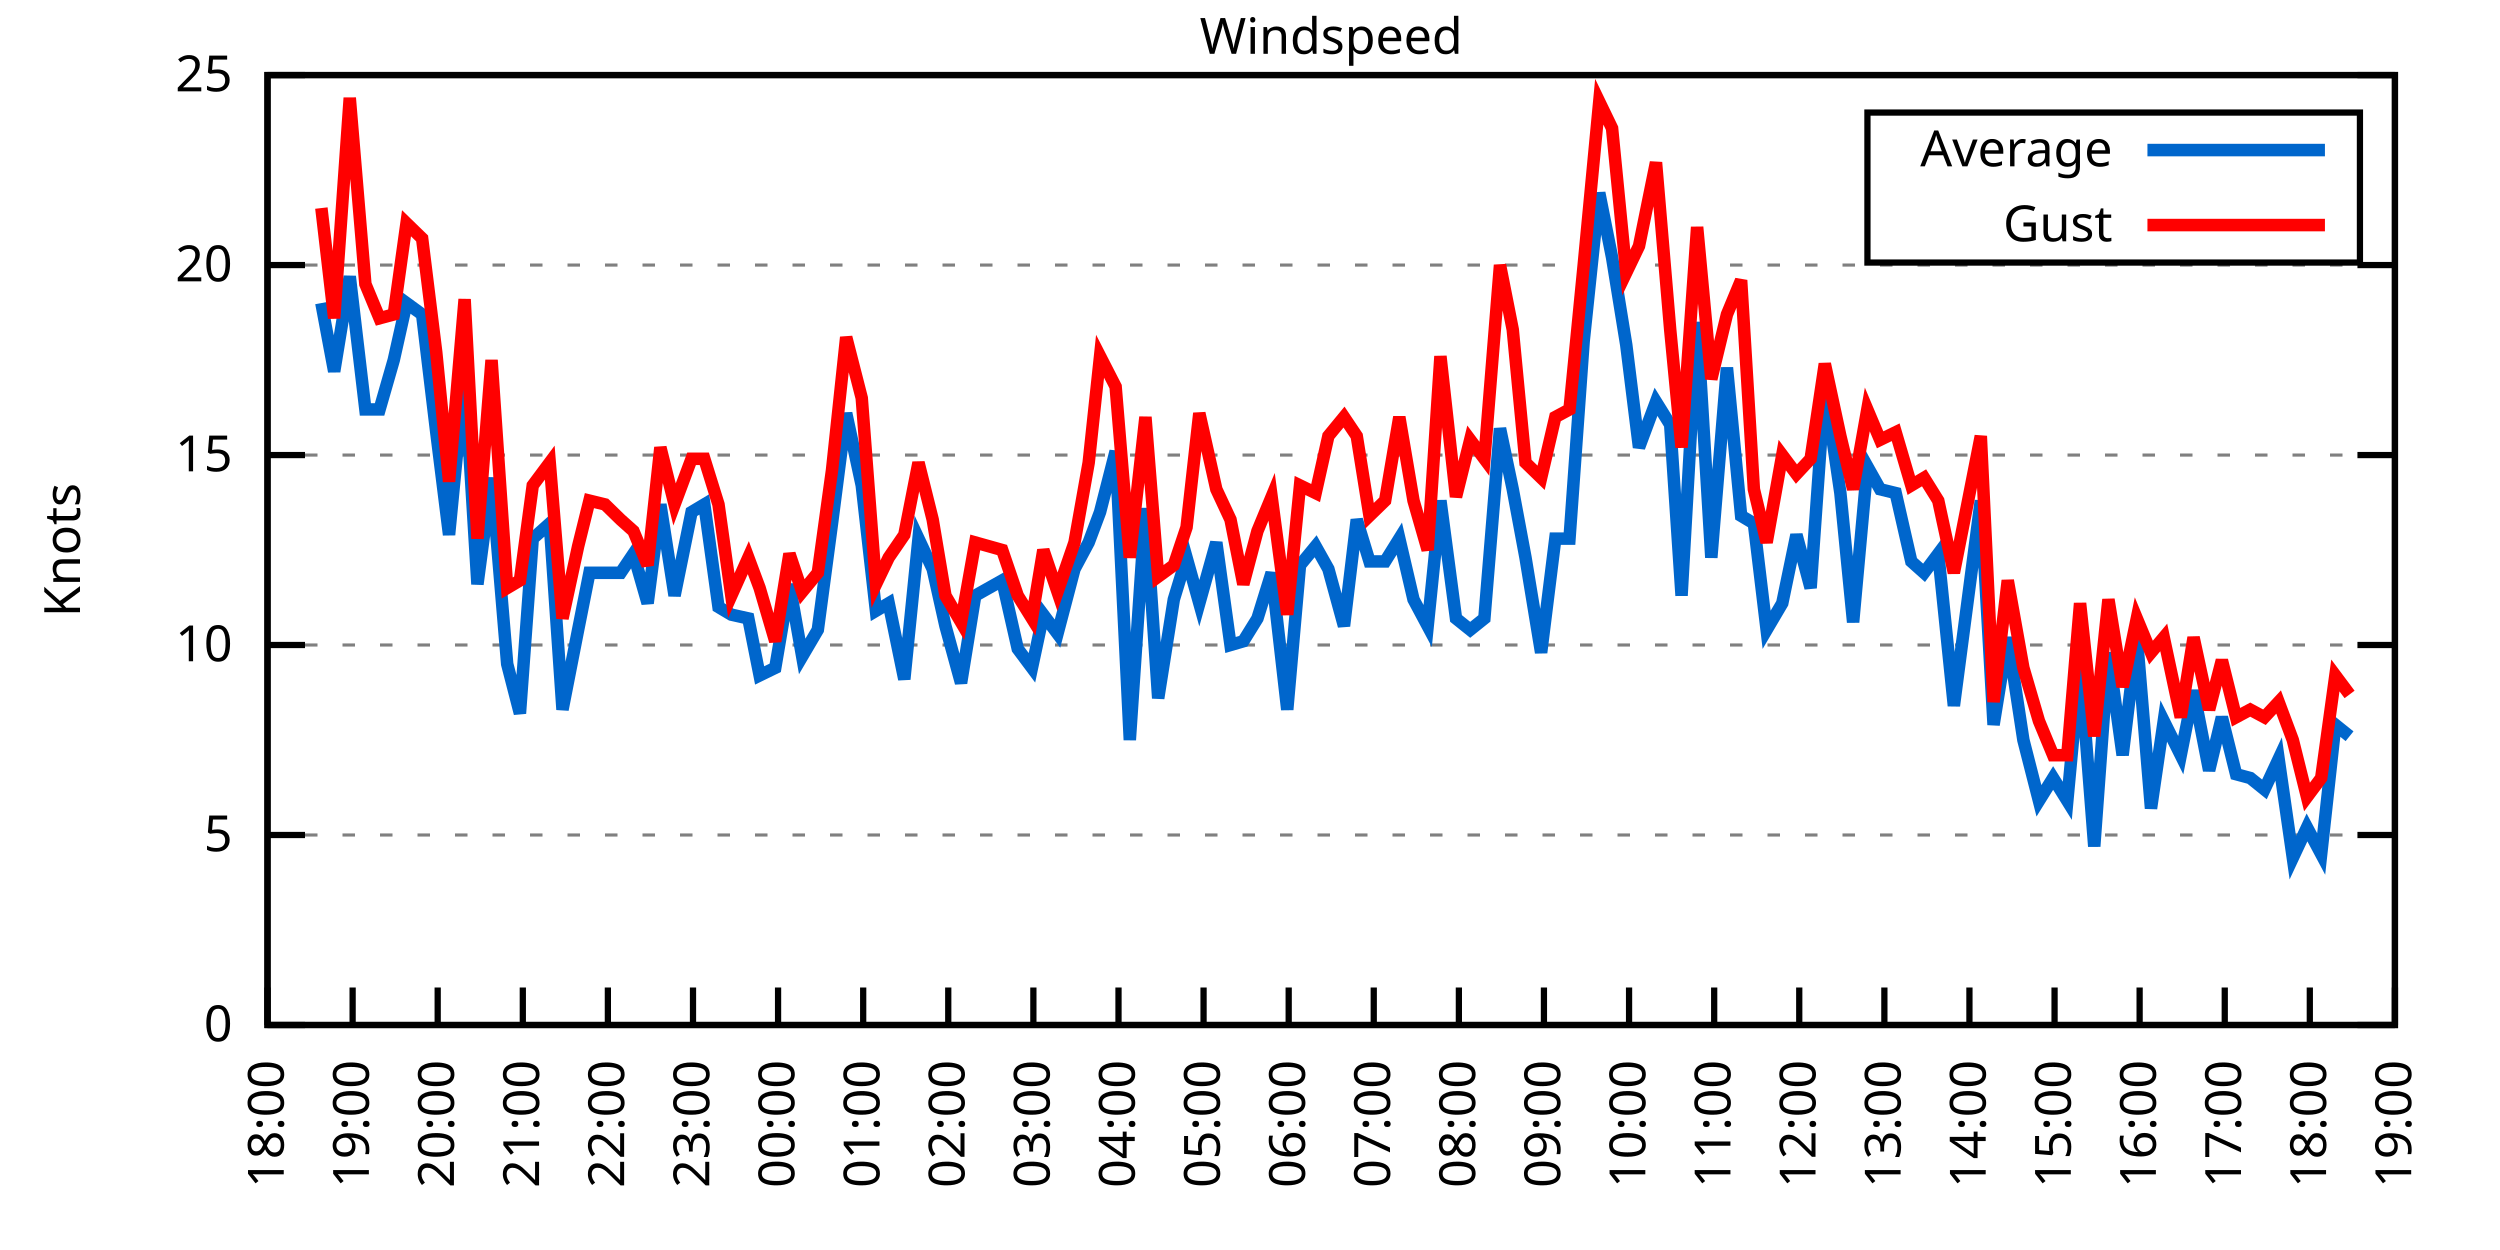
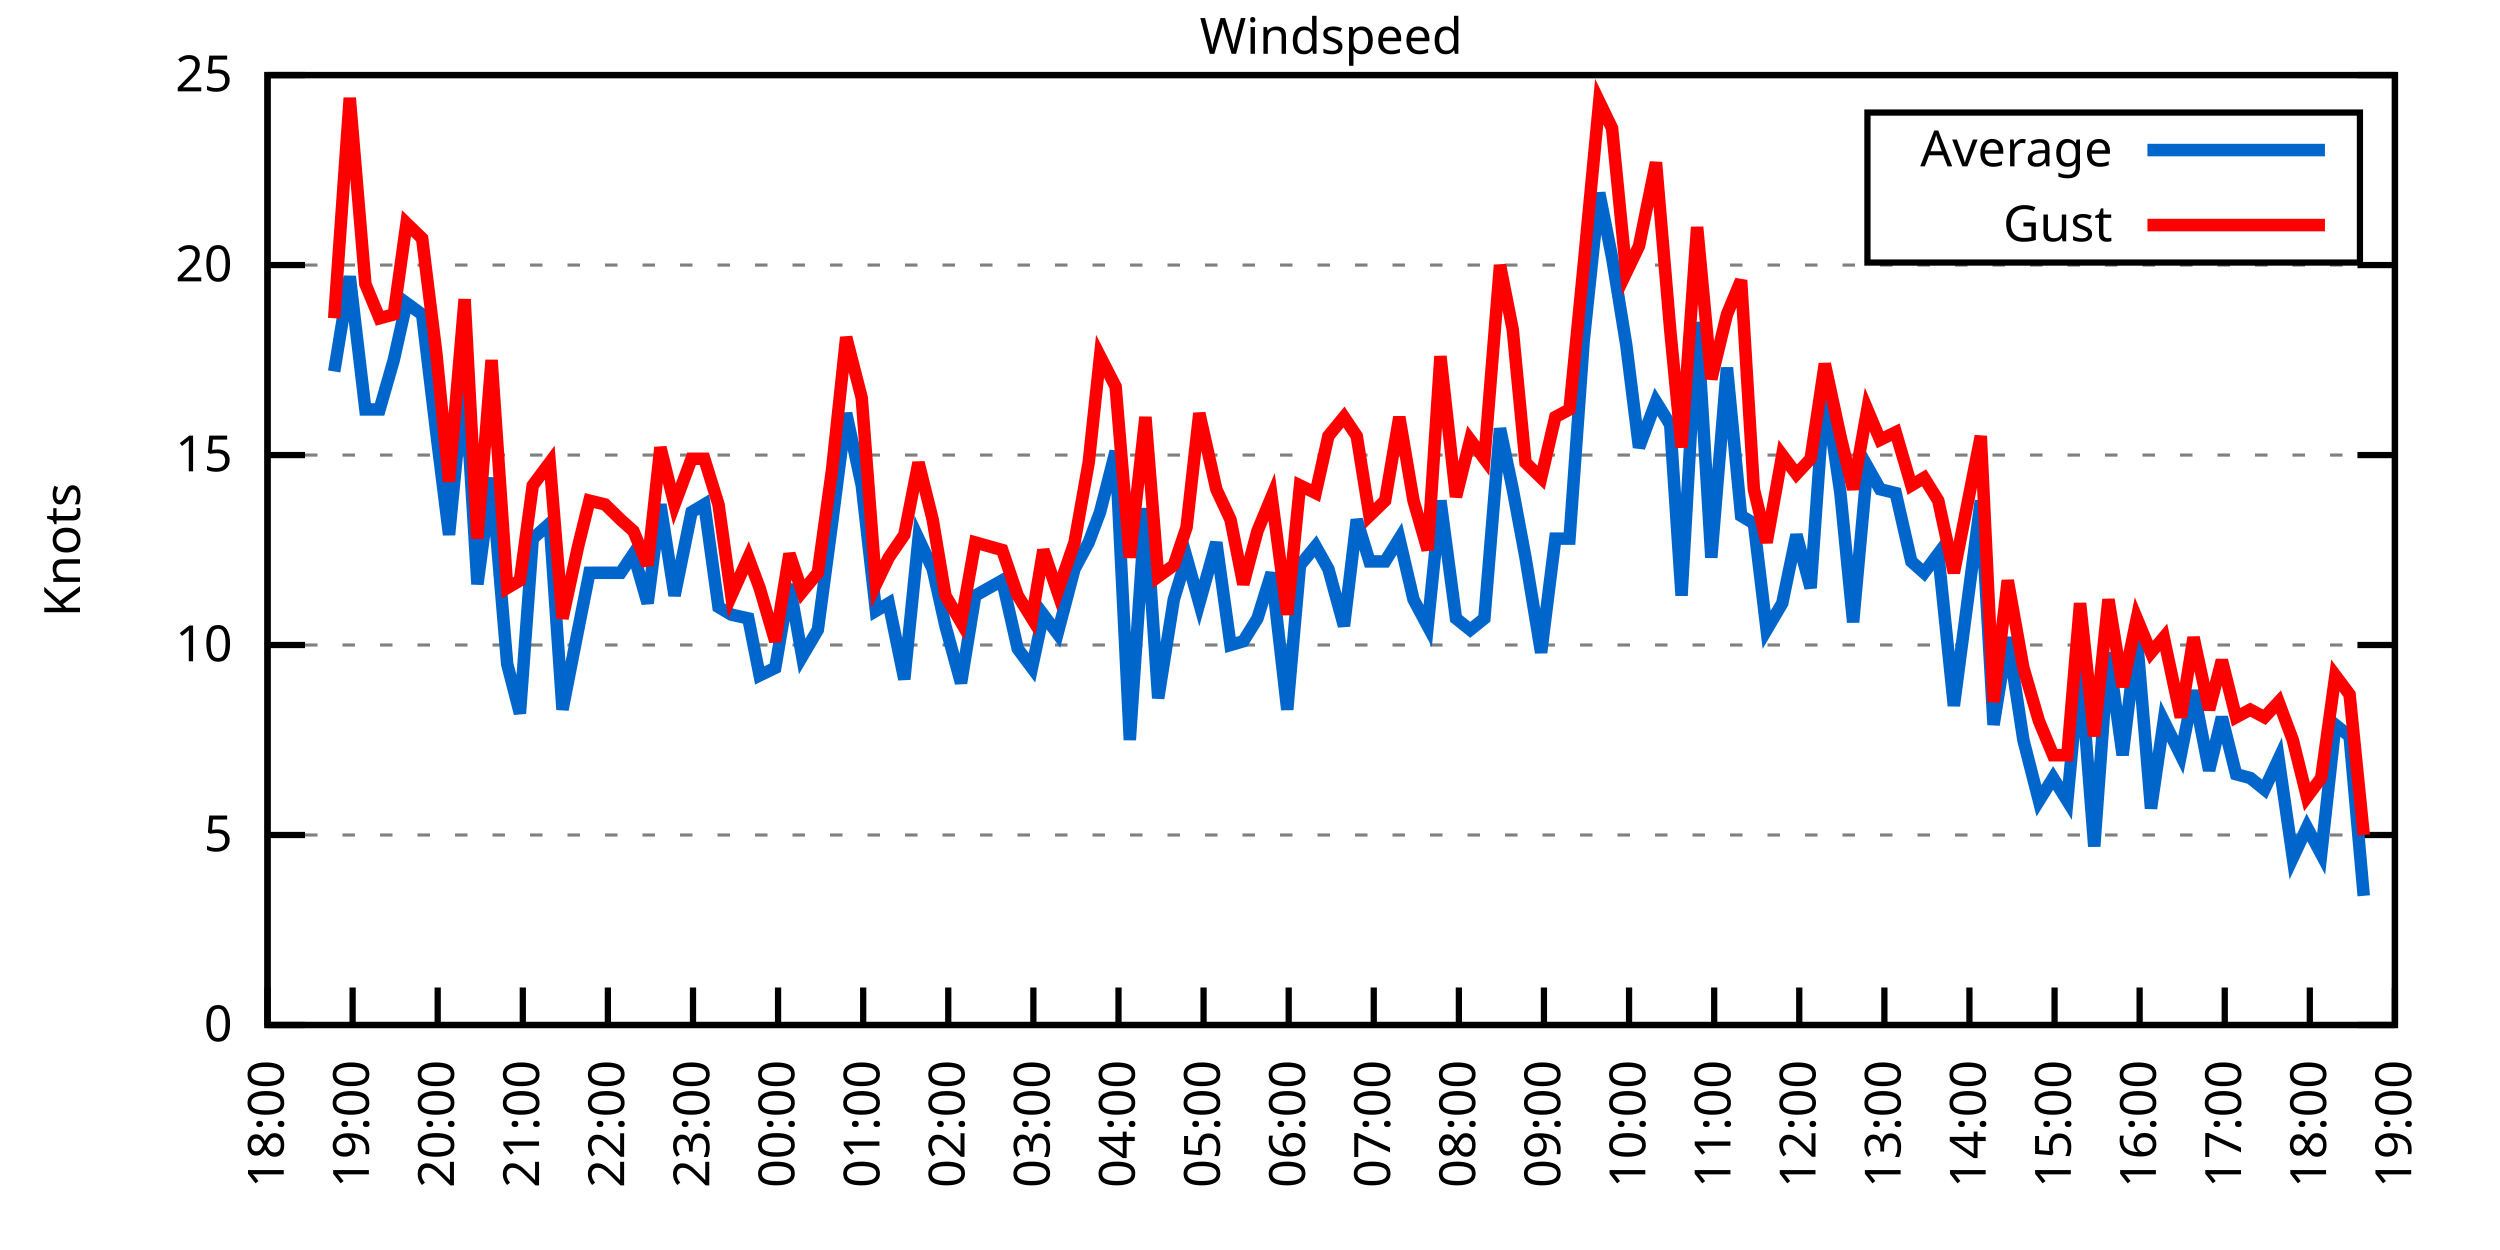
<svg xmlns="http://www.w3.org/2000/svg" xmlns:xlink="http://www.w3.org/1999/xlink" width="400" height="200" viewBox="0 0 400 200">
  <g id="gnuplot_canvas">
    <rect x="0" y="0" width="400" height="200" fill="none" />
    <defs>
      <circle id="gpDot" r="0.5" stroke-width="0.5" stroke="currentColor" />
      <path id="gpPt0" stroke-width="0.333" stroke="currentColor" d="M-1,0 h2 M0,-1 v2" />
      <path id="gpPt1" stroke-width="0.333" stroke="currentColor" d="M-1,-1 L1,1 M1,-1 L-1,1" />
      <path id="gpPt2" stroke-width="0.333" stroke="currentColor" d="M-1,0 L1,0 M0,-1 L0,1 M-1,-1 L1,1 M-1,1 L1,-1" />
      <rect id="gpPt3" stroke-width="0.333" stroke="currentColor" x="-1" y="-1" width="2" height="2" />
      <rect id="gpPt4" stroke-width="0.333" stroke="currentColor" fill="currentColor" x="-1" y="-1" width="2" height="2" />
      <circle id="gpPt5" stroke-width="0.333" stroke="currentColor" cx="0" cy="0" r="1" />
      <use xlink:href="#gpPt5" id="gpPt6" fill="currentColor" stroke="none" />
      <path id="gpPt7" stroke-width="0.333" stroke="currentColor" d="M0,-1.33 L-1.33,0.67 L1.33,0.67 z" />
      <use xlink:href="#gpPt7" id="gpPt8" fill="currentColor" stroke="none" />
      <use xlink:href="#gpPt7" id="gpPt9" stroke="currentColor" transform="rotate(180)" />
      <use xlink:href="#gpPt9" id="gpPt10" fill="currentColor" stroke="none" />
      <use xlink:href="#gpPt3" id="gpPt11" stroke="currentColor" transform="rotate(45)" />
      <use xlink:href="#gpPt11" id="gpPt12" fill="currentColor" stroke="none" />
      <path id="gpPt13" stroke-width="0.333" stroke="currentColor" d="M0,1.330 L1.265,0.411 L0.782,-1.067 L-0.782,-1.076 L-1.265,0.411 z" />
      <use xlink:href="#gpPt13" id="gpPt14" fill="currentColor" stroke="none" />
      <filter id="textbox" filterUnits="objectBoundingBox" x="0" y="0" height="1" width="1">
        <feFlood flood-color="white" flood-opacity="1" result="bgnd" />
        <feComposite in="SourceGraphic" in2="bgnd" operator="atop" />
      </filter>
      <filter id="greybox" filterUnits="objectBoundingBox" x="0" y="0" height="1" width="1">
        <feFlood flood-color="lightgrey" flood-opacity="1" result="grey" />
        <feComposite in="SourceGraphic" in2="grey" operator="atop" />
      </filter>
    </defs>
    <g fill="none" color="white" stroke="currentColor" stroke-width="1.00" stroke-linecap="butt" stroke-linejoin="miter">
</g>
    <g fill="none" color="black" stroke="currentColor" stroke-width="1.00" stroke-linecap="butt" stroke-linejoin="miter">
      <g stroke="none" shape-rendering="crispEdges">
        <polygon fill="rgb(255, 255, 255)" points="42.80,164.00 383.18,164.00 383.18,12.02 42.80,12.02 " />
      </g>
    </g>
    <g fill="none" color="black" stroke="currentColor" stroke-width="1.00" stroke-linecap="butt" stroke-linejoin="miter">
</g>
    <g fill="none" color="black" stroke="black" stroke-width="0.50" stroke-linecap="butt" stroke-linejoin="miter">
</g>
    <g fill="none" color="gray" stroke="currentColor" stroke-width="0.50" stroke-linecap="butt" stroke-linejoin="miter">
      <path stroke="gray" stroke-dasharray="2,4" class="gridline" d="M42.80,164.00 L383.19,164.00  " />
    </g>
    <g fill="none" color="gray" stroke="gray" stroke-width="1.00" stroke-linecap="butt" stroke-linejoin="miter">
</g>
    <g fill="none" color="black" stroke="currentColor" stroke-width="1.00" stroke-linecap="butt" stroke-linejoin="miter">
      <path stroke="black" d="M42.80,164.00 L48.80,164.00 M383.19,164.00 L377.19,164.00  " />
      <g transform="translate(37.20,166.60)" stroke="none" fill="black" font-family="Sans" font-size="8.00" text-anchor="end">
        <text>
          <tspan font-family="Sans"> 0</tspan>
        </text>
      </g>
    </g>
    <g fill="none" color="black" stroke="currentColor" stroke-width="1.00" stroke-linecap="butt" stroke-linejoin="miter">
</g>
    <g fill="none" color="black" stroke="black" stroke-width="0.50" stroke-linecap="butt" stroke-linejoin="miter">
</g>
    <g fill="none" color="gray" stroke="currentColor" stroke-width="0.50" stroke-linecap="butt" stroke-linejoin="miter">
      <path stroke="gray" stroke-dasharray="2,4" class="gridline" d="M42.80,133.60 L383.19,133.60  " />
    </g>
    <g fill="none" color="gray" stroke="gray" stroke-width="1.00" stroke-linecap="butt" stroke-linejoin="miter">
</g>
    <g fill="none" color="black" stroke="currentColor" stroke-width="1.00" stroke-linecap="butt" stroke-linejoin="miter">
      <path stroke="black" d="M42.80,133.60 L48.80,133.60 M383.19,133.60 L377.19,133.60  " />
      <g transform="translate(37.20,136.20)" stroke="none" fill="black" font-family="Sans" font-size="8.00" text-anchor="end">
        <text>
          <tspan font-family="Sans"> 5</tspan>
        </text>
      </g>
    </g>
    <g fill="none" color="black" stroke="currentColor" stroke-width="1.00" stroke-linecap="butt" stroke-linejoin="miter">
</g>
    <g fill="none" color="black" stroke="black" stroke-width="0.50" stroke-linecap="butt" stroke-linejoin="miter">
</g>
    <g fill="none" color="gray" stroke="currentColor" stroke-width="0.50" stroke-linecap="butt" stroke-linejoin="miter">
      <path stroke="gray" stroke-dasharray="2,4" class="gridline" d="M42.80,103.20 L383.19,103.20  " />
    </g>
    <g fill="none" color="gray" stroke="gray" stroke-width="1.00" stroke-linecap="butt" stroke-linejoin="miter">
</g>
    <g fill="none" color="black" stroke="currentColor" stroke-width="1.00" stroke-linecap="butt" stroke-linejoin="miter">
      <path stroke="black" d="M42.80,103.20 L48.80,103.20 M383.19,103.20 L377.19,103.20  " />
      <g transform="translate(37.20,105.80)" stroke="none" fill="black" font-family="Sans" font-size="8.00" text-anchor="end">
        <text>
          <tspan font-family="Sans"> 10</tspan>
        </text>
      </g>
    </g>
    <g fill="none" color="black" stroke="currentColor" stroke-width="1.00" stroke-linecap="butt" stroke-linejoin="miter">
</g>
    <g fill="none" color="black" stroke="black" stroke-width="0.50" stroke-linecap="butt" stroke-linejoin="miter">
</g>
    <g fill="none" color="gray" stroke="currentColor" stroke-width="0.50" stroke-linecap="butt" stroke-linejoin="miter">
      <path stroke="gray" stroke-dasharray="2,4" class="gridline" d="M42.80,72.81 L383.19,72.81  " />
    </g>
    <g fill="none" color="gray" stroke="gray" stroke-width="1.00" stroke-linecap="butt" stroke-linejoin="miter">
</g>
    <g fill="none" color="black" stroke="currentColor" stroke-width="1.00" stroke-linecap="butt" stroke-linejoin="miter">
      <path stroke="black" d="M42.80,72.81 L48.80,72.81 M383.19,72.81 L377.19,72.81  " />
      <g transform="translate(37.20,75.41)" stroke="none" fill="black" font-family="Sans" font-size="8.00" text-anchor="end">
        <text>
          <tspan font-family="Sans"> 15</tspan>
        </text>
      </g>
    </g>
    <g fill="none" color="black" stroke="currentColor" stroke-width="1.00" stroke-linecap="butt" stroke-linejoin="miter">
</g>
    <g fill="none" color="black" stroke="black" stroke-width="0.50" stroke-linecap="butt" stroke-linejoin="miter">
</g>
    <g fill="none" color="gray" stroke="currentColor" stroke-width="0.50" stroke-linecap="butt" stroke-linejoin="miter">
      <path stroke="gray" stroke-dasharray="2,4" class="gridline" d="M42.80,42.41 L383.19,42.41  " />
    </g>
    <g fill="none" color="gray" stroke="gray" stroke-width="1.00" stroke-linecap="butt" stroke-linejoin="miter">
</g>
    <g fill="none" color="black" stroke="currentColor" stroke-width="1.00" stroke-linecap="butt" stroke-linejoin="miter">
      <path stroke="black" d="M42.80,42.41 L48.80,42.41 M383.19,42.41 L377.19,42.41  " />
      <g transform="translate(37.20,45.01)" stroke="none" fill="black" font-family="Sans" font-size="8.00" text-anchor="end">
        <text>
          <tspan font-family="Sans"> 20</tspan>
        </text>
      </g>
    </g>
    <g fill="none" color="black" stroke="currentColor" stroke-width="1.00" stroke-linecap="butt" stroke-linejoin="miter">
</g>
    <g fill="none" color="black" stroke="black" stroke-width="0.50" stroke-linecap="butt" stroke-linejoin="miter">
</g>
    <g fill="none" color="gray" stroke="currentColor" stroke-width="0.50" stroke-linecap="butt" stroke-linejoin="miter">
      <path stroke="gray" stroke-dasharray="2,4" class="gridline" d="M42.80,12.01 L383.19,12.01  " />
    </g>
    <g fill="none" color="gray" stroke="gray" stroke-width="1.00" stroke-linecap="butt" stroke-linejoin="miter">
</g>
    <g fill="none" color="black" stroke="currentColor" stroke-width="1.00" stroke-linecap="butt" stroke-linejoin="miter">
      <path stroke="black" d="M42.80,12.01 L48.80,12.01 M383.19,12.01 L377.19,12.01  " />
      <g transform="translate(37.20,14.61)" stroke="none" fill="black" font-family="Sans" font-size="8.00" text-anchor="end">
        <text>
          <tspan font-family="Sans"> 25</tspan>
        </text>
      </g>
    </g>
    <g fill="none" color="black" stroke="currentColor" stroke-width="1.00" stroke-linecap="butt" stroke-linejoin="miter">
      <path stroke="black" d="M42.80,164.00 L42.80,158.00  " />
      <g transform="translate(45.40,169.60) rotate(270.00)" stroke="none" fill="black" font-family="Sans" font-size="8.00" text-anchor="end">
        <text>
          <tspan font-family="Sans">18:00</tspan>
        </text>
      </g>
    </g>
    <g fill="none" color="black" stroke="currentColor" stroke-width="1.00" stroke-linecap="butt" stroke-linejoin="miter">
      <path stroke="black" d="M56.42,164.00 L56.42,158.00  " />
      <g transform="translate(59.02,169.60) rotate(270.00)" stroke="none" fill="black" font-family="Sans" font-size="8.00" text-anchor="end">
        <text>
          <tspan font-family="Sans">19:00</tspan>
        </text>
      </g>
    </g>
    <g fill="none" color="black" stroke="currentColor" stroke-width="1.00" stroke-linecap="butt" stroke-linejoin="miter">
      <path stroke="black" d="M70.03,164.00 L70.03,158.00  " />
      <g transform="translate(72.63,169.60) rotate(270.00)" stroke="none" fill="black" font-family="Sans" font-size="8.00" text-anchor="end">
        <text>
          <tspan font-family="Sans">20:00</tspan>
        </text>
      </g>
    </g>
    <g fill="none" color="black" stroke="currentColor" stroke-width="1.00" stroke-linecap="butt" stroke-linejoin="miter">
      <path stroke="black" d="M83.65,164.00 L83.65,158.00  " />
      <g transform="translate(86.25,169.60) rotate(270.00)" stroke="none" fill="black" font-family="Sans" font-size="8.00" text-anchor="end">
        <text>
          <tspan font-family="Sans">21:00</tspan>
        </text>
      </g>
    </g>
    <g fill="none" color="black" stroke="currentColor" stroke-width="1.00" stroke-linecap="butt" stroke-linejoin="miter">
      <path stroke="black" d="M97.26,164.00 L97.26,158.00  " />
      <g transform="translate(99.86,169.60) rotate(270.00)" stroke="none" fill="black" font-family="Sans" font-size="8.00" text-anchor="end">
        <text>
          <tspan font-family="Sans">22:00</tspan>
        </text>
      </g>
    </g>
    <g fill="none" color="black" stroke="currentColor" stroke-width="1.00" stroke-linecap="butt" stroke-linejoin="miter">
      <path stroke="black" d="M110.88,164.00 L110.88,158.00  " />
      <g transform="translate(113.48,169.60) rotate(270.00)" stroke="none" fill="black" font-family="Sans" font-size="8.00" text-anchor="end">
        <text>
          <tspan font-family="Sans">23:00</tspan>
        </text>
      </g>
    </g>
    <g fill="none" color="black" stroke="currentColor" stroke-width="1.00" stroke-linecap="butt" stroke-linejoin="miter">
      <path stroke="black" d="M124.49,164.00 L124.49,158.00  " />
      <g transform="translate(127.09,169.60) rotate(270.00)" stroke="none" fill="black" font-family="Sans" font-size="8.00" text-anchor="end">
        <text>
          <tspan font-family="Sans">00:00</tspan>
        </text>
      </g>
    </g>
    <g fill="none" color="black" stroke="currentColor" stroke-width="1.00" stroke-linecap="butt" stroke-linejoin="miter">
      <path stroke="black" d="M138.11,164.00 L138.11,158.00  " />
      <g transform="translate(140.71,169.60) rotate(270.00)" stroke="none" fill="black" font-family="Sans" font-size="8.00" text-anchor="end">
        <text>
          <tspan font-family="Sans">01:00</tspan>
        </text>
      </g>
    </g>
    <g fill="none" color="black" stroke="currentColor" stroke-width="1.00" stroke-linecap="butt" stroke-linejoin="miter">
      <path stroke="black" d="M151.72,164.00 L151.72,158.00  " />
      <g transform="translate(154.32,169.60) rotate(270.00)" stroke="none" fill="black" font-family="Sans" font-size="8.00" text-anchor="end">
        <text>
          <tspan font-family="Sans">02:00</tspan>
        </text>
      </g>
    </g>
    <g fill="none" color="black" stroke="currentColor" stroke-width="1.00" stroke-linecap="butt" stroke-linejoin="miter">
      <path stroke="black" d="M165.34,164.00 L165.34,158.00  " />
      <g transform="translate(167.94,169.60) rotate(270.00)" stroke="none" fill="black" font-family="Sans" font-size="8.00" text-anchor="end">
        <text>
          <tspan font-family="Sans">03:00</tspan>
        </text>
      </g>
    </g>
    <g fill="none" color="black" stroke="currentColor" stroke-width="1.00" stroke-linecap="butt" stroke-linejoin="miter">
      <path stroke="black" d="M178.96,164.00 L178.96,158.00  " />
      <g transform="translate(181.56,169.60) rotate(270.00)" stroke="none" fill="black" font-family="Sans" font-size="8.00" text-anchor="end">
        <text>
          <tspan font-family="Sans">04:00</tspan>
        </text>
      </g>
    </g>
    <g fill="none" color="black" stroke="currentColor" stroke-width="1.00" stroke-linecap="butt" stroke-linejoin="miter">
      <path stroke="black" d="M192.57,164.00 L192.57,158.00  " />
      <g transform="translate(195.17,169.60) rotate(270.00)" stroke="none" fill="black" font-family="Sans" font-size="8.00" text-anchor="end">
        <text>
          <tspan font-family="Sans">05:00</tspan>
        </text>
      </g>
    </g>
    <g fill="none" color="black" stroke="currentColor" stroke-width="1.00" stroke-linecap="butt" stroke-linejoin="miter">
      <path stroke="black" d="M206.19,164.00 L206.19,158.00  " />
      <g transform="translate(208.79,169.60) rotate(270.00)" stroke="none" fill="black" font-family="Sans" font-size="8.00" text-anchor="end">
        <text>
          <tspan font-family="Sans">06:00</tspan>
        </text>
      </g>
    </g>
    <g fill="none" color="black" stroke="currentColor" stroke-width="1.00" stroke-linecap="butt" stroke-linejoin="miter">
      <path stroke="black" d="M219.80,164.00 L219.80,158.00  " />
      <g transform="translate(222.40,169.60) rotate(270.00)" stroke="none" fill="black" font-family="Sans" font-size="8.00" text-anchor="end">
        <text>
          <tspan font-family="Sans">07:00</tspan>
        </text>
      </g>
    </g>
    <g fill="none" color="black" stroke="currentColor" stroke-width="1.00" stroke-linecap="butt" stroke-linejoin="miter">
      <path stroke="black" d="M233.42,164.00 L233.42,158.00  " />
      <g transform="translate(236.02,169.60) rotate(270.00)" stroke="none" fill="black" font-family="Sans" font-size="8.00" text-anchor="end">
        <text>
          <tspan font-family="Sans">08:00</tspan>
        </text>
      </g>
    </g>
    <g fill="none" color="black" stroke="currentColor" stroke-width="1.00" stroke-linecap="butt" stroke-linejoin="miter">
      <path stroke="black" d="M247.03,164.00 L247.03,158.00  " />
      <g transform="translate(249.63,169.60) rotate(270.00)" stroke="none" fill="black" font-family="Sans" font-size="8.00" text-anchor="end">
        <text>
          <tspan font-family="Sans">09:00</tspan>
        </text>
      </g>
    </g>
    <g fill="none" color="black" stroke="currentColor" stroke-width="1.00" stroke-linecap="butt" stroke-linejoin="miter">
      <path stroke="black" d="M260.65,164.00 L260.65,158.00  " />
      <g transform="translate(263.25,169.60) rotate(270.00)" stroke="none" fill="black" font-family="Sans" font-size="8.00" text-anchor="end">
        <text>
          <tspan font-family="Sans">10:00</tspan>
        </text>
      </g>
    </g>
    <g fill="none" color="black" stroke="currentColor" stroke-width="1.00" stroke-linecap="butt" stroke-linejoin="miter">
      <path stroke="black" d="M274.27,164.00 L274.27,158.00  " />
      <g transform="translate(276.87,169.60) rotate(270.00)" stroke="none" fill="black" font-family="Sans" font-size="8.00" text-anchor="end">
        <text>
          <tspan font-family="Sans">11:00</tspan>
        </text>
      </g>
    </g>
    <g fill="none" color="black" stroke="currentColor" stroke-width="1.00" stroke-linecap="butt" stroke-linejoin="miter">
      <path stroke="black" d="M287.88,164.00 L287.88,158.00  " />
      <g transform="translate(290.48,169.60) rotate(270.00)" stroke="none" fill="black" font-family="Sans" font-size="8.00" text-anchor="end">
        <text>
          <tspan font-family="Sans">12:00</tspan>
        </text>
      </g>
    </g>
    <g fill="none" color="black" stroke="currentColor" stroke-width="1.00" stroke-linecap="butt" stroke-linejoin="miter">
      <path stroke="black" d="M301.50,164.00 L301.50,158.00  " />
      <g transform="translate(304.10,169.60) rotate(270.00)" stroke="none" fill="black" font-family="Sans" font-size="8.00" text-anchor="end">
        <text>
          <tspan font-family="Sans">13:00</tspan>
        </text>
      </g>
    </g>
    <g fill="none" color="black" stroke="currentColor" stroke-width="1.00" stroke-linecap="butt" stroke-linejoin="miter">
      <path stroke="black" d="M315.11,164.00 L315.11,158.00  " />
      <g transform="translate(317.71,169.60) rotate(270.00)" stroke="none" fill="black" font-family="Sans" font-size="8.00" text-anchor="end">
        <text>
          <tspan font-family="Sans">14:00</tspan>
        </text>
      </g>
    </g>
    <g fill="none" color="black" stroke="currentColor" stroke-width="1.00" stroke-linecap="butt" stroke-linejoin="miter">
      <path stroke="black" d="M328.73,164.00 L328.73,158.00  " />
      <g transform="translate(331.33,169.60) rotate(270.00)" stroke="none" fill="black" font-family="Sans" font-size="8.00" text-anchor="end">
        <text>
          <tspan font-family="Sans">15:00</tspan>
        </text>
      </g>
    </g>
    <g fill="none" color="black" stroke="currentColor" stroke-width="1.00" stroke-linecap="butt" stroke-linejoin="miter">
      <path stroke="black" d="M342.34,164.00 L342.34,158.00  " />
      <g transform="translate(344.94,169.60) rotate(270.00)" stroke="none" fill="black" font-family="Sans" font-size="8.00" text-anchor="end">
        <text>
          <tspan font-family="Sans">16:00</tspan>
        </text>
      </g>
    </g>
    <g fill="none" color="black" stroke="currentColor" stroke-width="1.00" stroke-linecap="butt" stroke-linejoin="miter">
      <path stroke="black" d="M355.96,164.00 L355.96,158.00  " />
      <g transform="translate(358.56,169.60) rotate(270.00)" stroke="none" fill="black" font-family="Sans" font-size="8.00" text-anchor="end">
        <text>
          <tspan font-family="Sans">17:00</tspan>
        </text>
      </g>
    </g>
    <g fill="none" color="black" stroke="currentColor" stroke-width="1.00" stroke-linecap="butt" stroke-linejoin="miter">
      <path stroke="black" d="M369.57,164.00 L369.57,158.00  " />
      <g transform="translate(372.17,169.60) rotate(270.00)" stroke="none" fill="black" font-family="Sans" font-size="8.00" text-anchor="end">
        <text>
          <tspan font-family="Sans">18:00</tspan>
        </text>
      </g>
    </g>
    <g fill="none" color="black" stroke="currentColor" stroke-width="1.00" stroke-linecap="butt" stroke-linejoin="miter">
      <path stroke="black" d="M383.19,164.00 L383.19,158.00  " />
      <g transform="translate(385.79,169.60) rotate(270.00)" stroke="none" fill="black" font-family="Sans" font-size="8.00" text-anchor="end">
        <text>
          <tspan font-family="Sans">19:00</tspan>
        </text>
      </g>
    </g>
    <g fill="none" color="black" stroke="currentColor" stroke-width="1.00" stroke-linecap="butt" stroke-linejoin="miter">
</g>
    <g fill="none" color="black" stroke="currentColor" stroke-width="1.00" stroke-linecap="butt" stroke-linejoin="miter">
      <path stroke="black" d="M42.80,12.01 L42.80,164.00 L383.19,164.00 L383.19,12.01 L42.80,12.01 Z  " />
    </g>
    <g fill="none" color="black" stroke="currentColor" stroke-width="1.00" stroke-linecap="butt" stroke-linejoin="miter">
</g>
    <g fill="none" color="black" stroke="currentColor" stroke-width="1.00" stroke-linecap="butt" stroke-linejoin="miter">
      <path stroke="black" d="M298.79,42.01 L298.79,18.01 L377.59,18.01 L377.59,42.01 L298.79,42.01 Z  " />
    </g>
    <g id="Windspeed_plot_1">
      <g fill="none" color="white" stroke="black" stroke-width="2.00" stroke-linecap="butt" stroke-linejoin="miter">
</g>
      <g fill="none" color="black" stroke="currentColor" stroke-width="2.00" stroke-linecap="butt" stroke-linejoin="miter">
        <g transform="translate(337.99,26.61)" stroke="none" fill="black" font-family="Sans" font-size="8.00" text-anchor="end">
          <text>
            <tspan font-family="Sans">Average</tspan>
          </text>
        </g>
      </g>
      <g fill="none" color="black" stroke="currentColor" stroke-width="2.00" stroke-linecap="butt" stroke-linejoin="miter">
-         <path stroke="rgb(  0, 102, 204)" d="M343.59,24.01 L371.99,24.01 M51.42,48.49 L53.47,59.43 L55.96,44.23 L58.46,65.51 L60.73,65.51 L63.00,57.61   L65.04,48.49 L67.54,50.31 L69.80,69.16 L71.85,85.57 L74.34,60.04 L76.39,93.48 L78.65,76.45 L81.15,106.24   L83.19,114.15 L85.24,86.18 L87.96,83.75 L90.00,113.54 L92.50,100.77 L94.31,91.65 L96.81,91.65 L99.30,91.65   L101.35,88.61 L103.62,96.52 L105.66,80.71 L107.93,95.30 L110.65,81.93 L112.69,80.71 L114.96,97.12 L117.01,98.34   L119.73,98.95 L121.54,108.07 L124.04,106.85 L126.31,93.48 L128.35,105.03 L130.85,100.77 L133.12,83.75 L135.39,66.12   L137.88,77.67 L140.15,97.73 L142.19,96.52 L144.69,108.68 L146.96,86.18 L149.23,91.04 L151.27,100.16 L153.77,109.28   L156.04,95.30 L160.35,92.87 L162.84,103.81 L165.11,106.85 L166.93,98.34 L169.20,101.38 L171.92,91.04 L174.19,86.79   L176.01,81.93 L178.50,72.20 L180.77,118.40 L183.27,81.32 L185.31,111.72 L187.81,95.91 L189.85,89.22 L191.89,96.52   L194.61,86.79 L196.88,103.20 L198.93,102.60 L201.19,98.95 L203.46,91.65 L205.96,113.54 L208.00,90.44 L210.50,87.40   L212.54,91.04 L215.04,100.16 L217.08,83.14 L219.12,89.83 L221.62,89.83 L223.89,86.18 L226.16,95.91 L228.43,100.16   L230.47,80.10 L232.96,98.95 L235.23,100.77 L237.50,98.95 L240.00,68.55 L242.04,78.28 L244.08,89.22 L246.58,104.42   L248.85,86.18 L251.12,86.18 L253.39,54.57 L255.88,30.86 L257.93,41.19 L260.20,55.18 L262.24,71.59 L264.96,64.29   L267.23,67.94 L269.05,95.30 L271.54,51.53 L273.81,89.22 L276.31,58.82 L278.58,82.53 L280.62,83.75 L282.66,100.77   L285.16,96.52 L287.43,85.57 L289.70,94.08 L291.97,61.86 L294.46,78.89 L296.50,99.56 L298.77,74.63 L300.82,78.28   L303.31,78.89 L305.81,89.83 L307.85,91.65 L310.12,88.61 L312.62,112.93 L316.93,80.10 L318.97,115.97 L321.24,101.99   L323.74,118.40 L326.23,128.13 L328.50,124.48 L330.77,128.13 L332.81,106.24 L335.08,135.43 L337.35,104.42 L339.62,120.83   L341.89,101.99 L344.16,129.35 L346.20,115.36 L348.92,120.83 L350.97,110.50 L353.46,123.27 L355.50,114.76 L357.77,123.87   L360.04,124.48 L362.31,126.31 L364.58,121.44 L366.85,137.25 L369.12,132.39 L371.39,136.64 L373.66,115.97 L375.93,117.80    " />
+         <path stroke="rgb(  0, 102, 204)" d="M343.59,24.01 L371.99,24.01 M53.47,59.43 L55.96,44.23 L58.46,65.51 L60.73,65.51 L63.00,57.61 L65.04,48.49   L67.54,50.31 L69.80,69.16 L71.85,85.57 L74.34,60.04 L76.39,93.48 L78.65,76.45 L81.15,106.24 L83.19,114.15   L85.24,86.18 L87.96,83.75 L90.00,113.54 L92.50,100.77 L94.31,91.65 L96.81,91.65 L99.30,91.65 L101.35,88.61   L103.62,96.52 L105.66,80.71 L107.93,95.30 L110.65,81.93 L112.69,80.71 L114.96,97.12 L117.01,98.34 L119.73,98.95   L121.54,108.07 L124.04,106.85 L126.31,93.48 L128.35,105.03 L130.85,100.77 L133.12,83.75 L135.39,66.12 L137.88,77.67   L140.15,97.73 L142.19,96.52 L144.69,108.68 L146.96,86.18 L149.23,91.04 L151.27,100.16 L153.77,109.28 L156.04,95.30   L160.35,92.87 L162.84,103.81 L165.11,106.85 L166.93,98.34 L169.20,101.38 L171.92,91.04 L174.19,86.79 L176.01,81.93   L178.50,72.20 L180.77,118.40 L183.27,81.32 L185.31,111.72 L187.81,95.91 L189.85,89.22 L191.89,96.52 L194.61,86.79   L196.88,103.20 L198.93,102.60 L201.19,98.95 L203.46,91.65 L205.96,113.54 L208.00,90.44 L210.50,87.40 L212.54,91.04   L215.04,100.16 L217.08,83.14 L219.12,89.83 L221.62,89.83 L223.89,86.18 L226.16,95.91 L228.43,100.16 L230.47,80.10   L232.96,98.95 L235.23,100.77 L237.50,98.95 L240.00,68.55 L242.04,78.28 L244.08,89.22 L246.58,104.42 L248.85,86.18   L251.12,86.18 L253.39,54.57 L255.88,30.86 L257.93,41.19 L260.20,55.18 L262.24,71.59 L264.96,64.29 L267.23,67.94   L269.05,95.30 L271.54,51.53 L273.81,89.22 L276.31,58.82 L278.58,82.53 L280.62,83.75 L282.66,100.77 L285.16,96.52   L287.43,85.57 L289.70,94.08 L291.97,61.86 L294.46,78.89 L296.50,99.56 L298.77,74.63 L300.82,78.28 L303.31,78.89   L305.81,89.83 L307.85,91.65 L310.12,88.61 L312.62,112.93 L316.93,80.10 L318.97,115.97 L321.24,101.99 L323.74,118.40   L326.23,128.13 L328.50,124.48 L330.77,128.13 L332.81,106.24 L335.08,135.43 L337.35,104.42 L339.62,120.83 L341.89,101.99   L344.16,129.35 L346.20,115.36 L348.92,120.83 L350.97,110.50 L353.46,123.27 L355.50,114.76 L357.77,123.87 L360.04,124.48   L362.31,126.31 L364.58,121.44 L366.85,137.25 L369.12,132.39 L371.39,136.64 L373.66,115.97 L375.93,117.80 L378.20,143.33    " />
      </g>
    </g>
    <g id="Windspeed_plot_2">
      <g fill="none" color="black" stroke="currentColor" stroke-width="2.00" stroke-linecap="butt" stroke-linejoin="miter">
        <g transform="translate(337.99,38.61)" stroke="none" fill="black" font-family="Sans" font-size="8.00" text-anchor="end">
          <text>
            <tspan font-family="Sans">Gust</tspan>
          </text>
        </g>
      </g>
      <g fill="none" color="black" stroke="currentColor" stroke-width="2.00" stroke-linecap="butt" stroke-linejoin="miter">
-         <path stroke="rgb(255,   0,   0)" d="M343.59,36.01 L371.99,36.01 M51.42,33.29 L53.47,50.92 L55.96,15.66 L58.46,45.45 L60.73,50.92 L63.00,50.31   L65.04,35.72 L67.54,38.15 L69.80,56.39 L71.85,77.06 L74.34,47.88 L76.39,86.18 L78.65,57.61 L81.15,94.08   L83.19,92.87 L85.24,77.67 L87.96,74.02 L90.00,98.95 L92.50,87.40 L94.31,80.10 L96.81,80.71 L99.30,83.14   L101.35,84.97 L103.62,90.44 L105.66,71.59 L107.93,80.71 L110.65,73.41 L112.69,73.41 L114.96,80.71 L117.01,95.30   L119.73,89.22 L121.54,94.08 L124.04,102.60 L126.31,88.61 L128.35,94.69 L130.85,91.65 L133.12,75.24 L135.39,53.96   L137.88,63.69 L140.15,93.48 L142.19,89.22 L144.69,85.57 L146.96,74.02 L149.23,83.14 L151.27,95.30 L153.77,99.56   L156.04,86.79 L160.35,88.00 L162.84,95.30 L165.11,98.95 L166.93,88.00 L169.20,94.69 L171.92,86.79 L174.19,74.02   L176.01,57.00 L178.50,61.86 L180.77,89.22 L183.27,66.73 L185.31,92.26 L187.81,90.44 L189.85,84.36 L191.89,66.12   L194.61,78.28 L196.88,83.14 L198.93,93.48 L201.19,84.97 L203.46,79.49 L205.96,98.34 L208.00,77.67 L210.50,78.89   L212.54,69.77 L215.04,66.73 L217.08,69.77 L219.12,82.53 L221.62,80.10 L223.89,66.73 L226.16,80.10 L228.43,88.00   L230.47,57.00 L232.96,79.49 L235.23,70.37 L237.50,73.41 L240.00,42.41 L242.04,52.74 L244.08,74.02 L246.58,76.45   L248.85,66.73 L251.12,65.51 L253.39,42.41 L255.88,16.27 L257.93,20.52 L260.20,43.62 L262.24,39.37 L264.96,25.99   L267.23,52.74 L269.05,71.59 L271.54,36.33 L273.81,60.65 L276.31,50.31 L278.58,44.84 L280.62,78.28 L282.66,86.79   L285.16,72.81 L287.43,75.85 L289.70,73.41 L291.97,58.21 L294.46,69.77 L296.50,78.28 L298.77,65.51 L300.82,70.37   L303.31,69.16 L305.81,77.67 L307.85,76.45 L310.12,80.10 L312.62,91.65 L316.93,69.77 L318.97,112.32 L321.24,92.87   L323.74,106.85 L326.23,115.36 L328.50,120.83 L330.77,120.83 L332.81,96.52 L335.08,117.80 L337.35,95.91 L339.62,109.89   L341.89,98.95 L344.16,104.42 L346.20,101.99 L348.92,114.76 L350.97,101.99 L353.46,113.54 L355.50,105.64 L357.77,114.76   L360.04,113.54 L362.31,114.76 L364.58,112.32 L366.85,118.40 L369.12,127.52 L371.39,124.48 L373.66,108.07 L375.93,111.11    " />
+         <path stroke="rgb(255,   0,   0)" d="M343.59,36.01 L371.99,36.01 M53.47,50.92 L55.96,15.66 L58.46,45.45 L60.73,50.92 L63.00,50.31 L65.04,35.72   L67.54,38.15 L69.80,56.39 L71.85,77.06 L74.34,47.88 L76.39,86.18 L78.65,57.61 L81.15,94.08 L83.19,92.87   L85.24,77.67 L87.96,74.02 L90.00,98.95 L92.50,87.40 L94.31,80.10 L96.81,80.71 L99.30,83.14 L101.35,84.97   L103.62,90.44 L105.66,71.59 L107.93,80.71 L110.65,73.41 L112.69,73.41 L114.96,80.71 L117.01,95.30 L119.73,89.22   L121.54,94.08 L124.04,102.60 L126.31,88.61 L128.35,94.69 L130.85,91.65 L133.12,75.24 L135.39,53.96 L137.88,63.69   L140.15,93.48 L142.19,89.22 L144.69,85.57 L146.96,74.02 L149.23,83.14 L151.27,95.30 L153.77,99.56 L156.04,86.79   L160.35,88.00 L162.84,95.30 L165.11,98.95 L166.93,88.00 L169.20,94.69 L171.92,86.79 L174.19,74.02 L176.01,57.00   L178.50,61.86 L180.77,89.22 L183.27,66.73 L185.31,92.26 L187.81,90.44 L189.85,84.36 L191.89,66.12 L194.61,78.28   L196.88,83.14 L198.93,93.48 L201.19,84.97 L203.46,79.49 L205.96,98.34 L208.00,77.67 L210.50,78.89 L212.54,69.77   L215.04,66.73 L217.08,69.77 L219.12,82.53 L221.62,80.10 L223.89,66.73 L226.16,80.10 L228.43,88.00 L230.47,57.00   L232.96,79.49 L235.23,70.37 L237.50,73.41 L240.00,42.41 L242.04,52.74 L244.08,74.02 L246.58,76.45 L248.85,66.73   L251.12,65.51 L253.39,42.41 L255.88,16.27 L257.93,20.52 L260.20,43.62 L262.24,39.37 L264.96,25.99 L267.23,52.74   L269.05,71.59 L271.54,36.33 L273.81,60.65 L276.31,50.31 L278.58,44.84 L280.62,78.28 L282.66,86.79 L285.16,72.81   L287.43,75.85 L289.70,73.41 L291.97,58.21 L294.46,69.77 L296.50,78.28 L298.77,65.51 L300.82,70.37 L303.31,69.16   L305.81,77.67 L307.85,76.45 L310.12,80.10 L312.62,91.65 L316.93,69.77 L318.97,112.32 L321.24,92.87 L323.74,106.85   L326.23,115.36 L328.50,120.83 L330.77,120.83 L332.81,96.52 L335.08,117.80 L337.35,95.91 L339.62,109.89 L341.89,98.95   L344.16,104.42 L346.20,101.99 L348.92,114.76 L350.97,101.99 L353.46,113.54 L355.50,105.64 L357.77,114.76 L360.04,113.54   L362.31,114.76 L364.58,112.32 L366.85,118.40 L369.12,127.52 L371.39,124.48 L373.66,108.07 L375.93,111.11 L378.20,133.60    " />
      </g>
    </g>
    <g fill="none" color="black" stroke="currentColor" stroke-width="2.00" stroke-linecap="butt" stroke-linejoin="miter">
</g>
    <g fill="none" color="black" stroke="black" stroke-width="1.00" stroke-linecap="butt" stroke-linejoin="miter">
</g>
    <g fill="none" color="black" stroke="currentColor" stroke-width="1.00" stroke-linecap="butt" stroke-linejoin="miter">
      <path stroke="black" d="M42.80,12.01 L42.80,164.00 L383.19,164.00 L383.19,12.01 L42.80,12.01 Z  " />
      <g transform="translate(12.80,88.01) rotate(270.00)" stroke="none" fill="black" font-family="Sans" font-size="8.00" text-anchor="middle">
        <text>
          <tspan font-family="Sans">Knots</tspan>
        </text>
      </g>
    </g>
    <g fill="none" color="black" stroke="currentColor" stroke-width="1.00" stroke-linecap="butt" stroke-linejoin="miter">
</g>
    <g fill="none" color="black" stroke="currentColor" stroke-width="1.00" stroke-linecap="butt" stroke-linejoin="miter">
      <g transform="translate(212.99,8.61)" stroke="none" fill="black" font-family="Sans" font-size="8.00" text-anchor="middle">
        <text>
          <tspan font-family="Sans">Windspeed</tspan>
        </text>
      </g>
    </g>
    <g fill="none" color="black" stroke="currentColor" stroke-width="1.00" stroke-linecap="butt" stroke-linejoin="miter">
</g>
  </g>
</svg>
